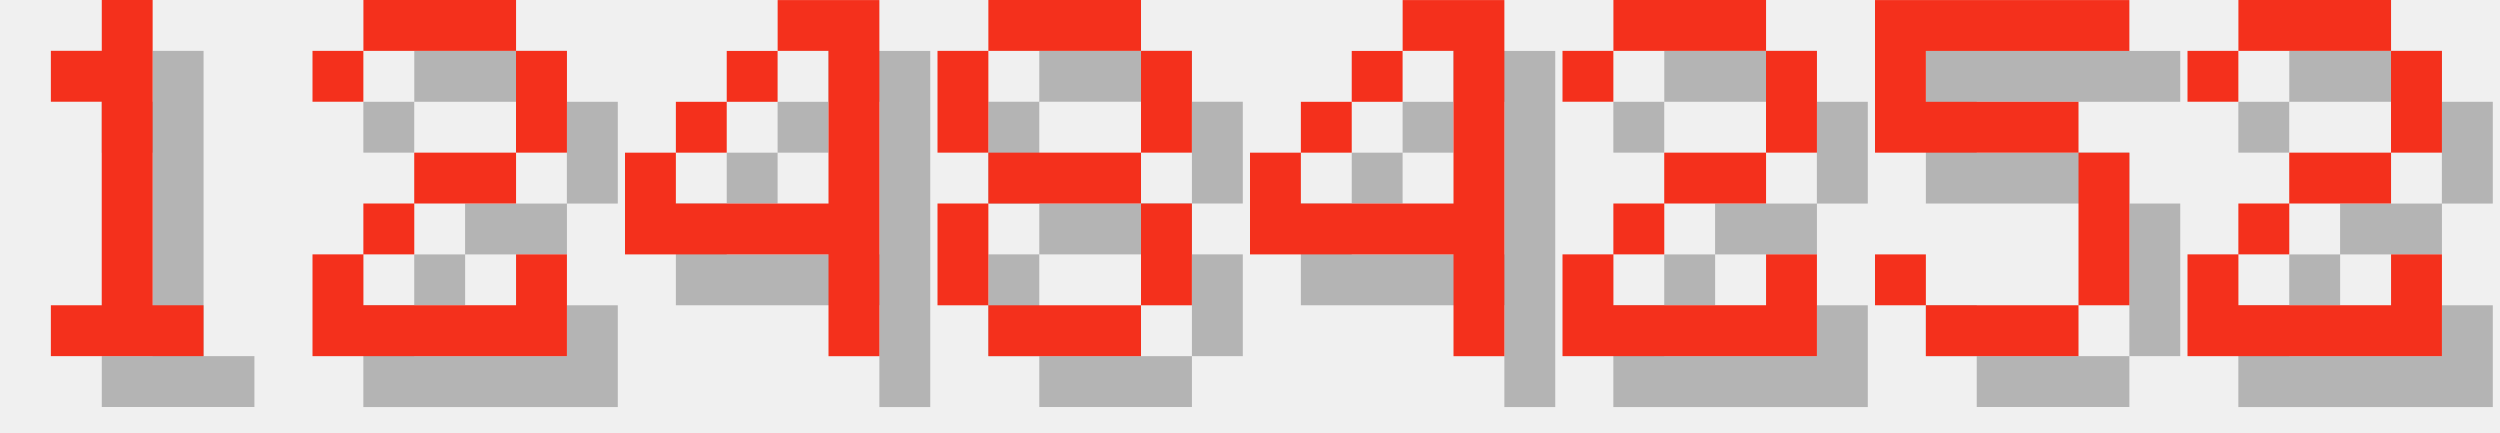
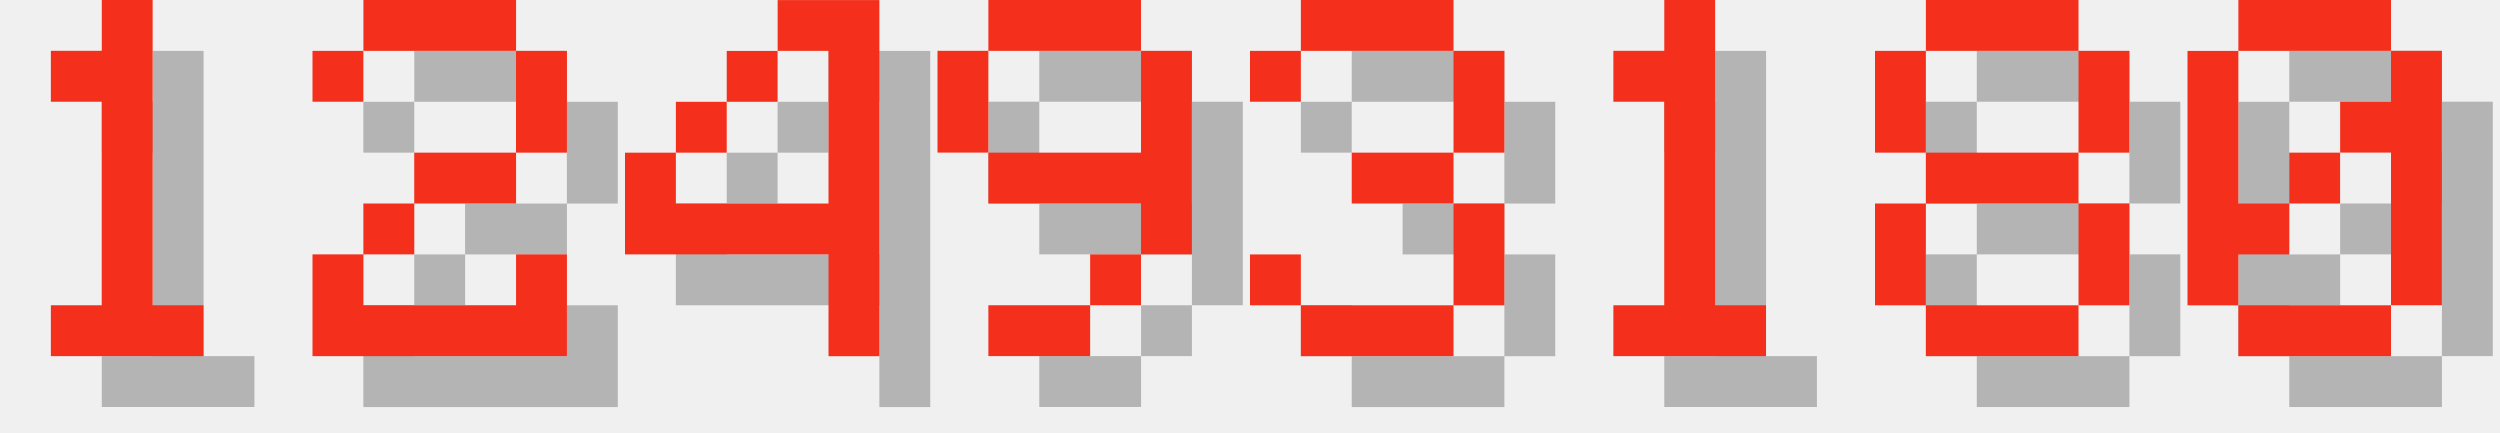
<svg xmlns="http://www.w3.org/2000/svg" version="1.1" width="208.0" height="36">
  <style>
        .text-foreground {
            fill: #F4301C;
        }
        .text-shadow {
            fill: #000000;
            fill-opacity: 0.25;
        }
    </style>
  <g class="digit" id="digit_1" transform="translate(0.0, 0), scale(4)">
    <path id="digit_1_shadow" class="text-shadow" d="m2.117 2.117v1.058h1.058v4.233h-1.058v1.058h3.175v-1.058h-1.058v-6.35h-1.058v1.058h-1.058z" fill-opacity=".5" style="paint-order:stroke fill markers" />
    <path id="digit_1_fg" class="text-foreground" d="m1.058 1.058v1.058h1.058v4.233h-1.058v1.058h3.175v-1.058h-1.058v-6.35h-1.058v1.058h-1.058z" fill="#fff" style="paint-order:stroke fill markers" />
  </g>
  <g class="digit" id="digit_2" transform="translate(26.0, 0), scale(4)">
    <path id="digit_2_shadow" class="text-shadow" d="m1.058 2.117v1.058h1.058v-1.058h3.175v2.117h-2.117v1.058h-1.058v1.058h-1.058v2.117h5.292v-2.117h-1.058v1.058h-3.175v-1.058h1.058v-1.058h2.117v-1.058h1.058v-2.117h-1.058v-1.058h-3.175v1.058h-1.058z" fill-opacity=".5" style="paint-order:stroke fill markers" />
    <path id="digit_2_fg" class="text-foreground" d="m0 1.058v1.058h1.058v-1.058h3.175v2.117h-2.117v1.058h-1.058v1.058h-1.058v2.117h5.292v-2.117h-1.058v1.058h-3.175v-1.058h1.058v-1.058h2.117v-1.058h1.058v-2.117h-1.058v-1.058h-3.175v1.058h-1.058z" fill="#fff" style="paint-order:stroke fill markers" />
  </g>
  <g class="digit" id="digit_4" transform="translate(52.0, 0), scale(4)">
    <path id="digit_4_shadow" class="text-shadow" d="m4.233 1.058v1.058h1.058v3.175h-3.175v-1.058h-1.058v2.117h4.233v2.117h1.058v-7.408h-2.117zm-2.117 3.175h1.058v-1.058h-1.058v1.058zm1.058-1.058h1.058v-1.058h-1.058v1.058z" fill-opacity=".5" style="paint-order:stroke fill markers" />
    <path id="digit_4_fg" class="text-foreground" d="m3.175 0v1.058h1.058v3.175h-3.175v-1.058h-1.058v2.117h4.233v2.117h1.058v-7.408h-2.117zm-2.117 3.175h1.058v-1.058h-1.058v1.058zm1.058-1.058h1.058v-1.058h-1.058v1.058z" fill="#fff" style="paint-order:stroke fill markers" />
  </g>
-   <g class="digit" id="digit_8" transform="translate(78.0, 0), scale(4)">
+   <g class="digit" id="digit_9" transform="translate(78.0, 0), scale(4)">
+     <path id="digit_9_shadow" class="text-shadow" d="m2.117 1.058v1.058h3.175v-1.058h-3.175zm3.175 1.058v2.117h-3.175v1.058h3.175v1.058h1.058v-4.233h-1.058zm0 4.233h-1.058v1.058h1.058v-1.058zm-1.058 1.058h-2.117v1.058h2.117v-1.058zm-2.117-3.175v-2.117h-1.058v2.117h1.058z" fill-opacity=".5" style="paint-order:stroke fill markers" />
+     <path id="digit_9_fg" class="text-foreground" d="m1.058 0v1.058h3.175v-1.058h-3.175zm3.175 1.058v2.117h-3.175v1.058h3.175v1.058h1.058v-4.233h-1.058zm0 4.233h-1.058v1.058h1.058v-1.058zm-1.058 1.058h-2.117v1.058h2.117v-1.058zm-2.117-3.175v-2.117h-1.058v2.117h1.058z" fill="#fff" style="paint-order:stroke fill markers" />
+   </g>
+   <g class="digit" id="digit_3" transform="translate(104.0, 0), scale(4)">
+     <path id="digit_3_shadow" class="text-shadow" d="m1.058 2.117v1.058h1.058v-1.058h3.175v2.117h-2.117v1.058h2.117v2.117h-3.175v-1.058h-1.058v1.058h1.058v1.058h3.175v-1.058h1.058v-2.117h-1.058v-1.058h1.058v-2.117h-1.058v-1.058h-3.175v1.058h-1.058z" fill-opacity=".5" style="paint-order:stroke fill markers" />
+     <path id="digit_3_fg" class="text-foreground" d="m0 1.058v1.058h1.058v-1.058h3.175v2.117h-2.117v1.058h2.117v2.117h-3.175v-1.058h-1.058v1.058h1.058v1.058h3.175v-1.058h1.058v-2.117h-1.058v-1.058h1.058v-2.117h-1.058v-1.058h-3.175v1.058h-1.058z" fill="#fff" style="paint-order:stroke fill markers" />
+   </g>
+   <g class="digit" id="digit_1" transform="translate(130.0, 0), scale(4)">
+     <path id="digit_1_shadow" class="text-shadow" d="m2.117 2.117v1.058h1.058v4.233h-1.058v1.058h3.175v-1.058h-1.058v-6.35h-1.058v1.058h-1.058z" fill-opacity=".5" style="paint-order:stroke fill markers" />
+     <path id="digit_1_fg" class="text-foreground" d="m1.058 1.058v1.058h1.058v4.233h-1.058v1.058h3.175v-1.058h-1.058v-6.35h-1.058v1.058h-1.058z" fill="#fff" style="paint-order:stroke fill markers" />
+   </g>
+   <g class="digit" id="digit_8" transform="translate(156.0, 0), scale(4)">
    <path id="digit_8_shadow" class="text-shadow" d="m2.117 1.058v1.058h3.175v-1.058h-3.175zm3.175 1.058v2.117h1.058v-2.117h-1.058zm0 2.117h-3.175v1.058h3.175v-1.058zm0 1.058v2.117h1.058v-2.117h-1.058zm0 2.117h-3.175v1.058h3.175v-1.058zm-3.175 0v-2.117h-1.058v2.117h1.058zm0-3.175v-2.117h-1.058v2.117h1.058z" fill-opacity=".5" style="paint-order:stroke fill markers" />
    <path id="digit_8_fg" class="text-foreground" d="m1.058 0v1.058h3.175v-1.058h-3.175zm3.175 1.058v2.117h1.058v-2.117h-1.058zm0 2.117h-3.175v1.058h3.175v-1.058zm0 1.058v2.117h1.058v-2.117h-1.058zm0 2.117h-3.175v1.058h3.175v-1.058zm-3.175 0v-2.117h-1.058v2.117h1.058zm0-3.175v-2.117h-1.058v2.117h1.058z" fill="#fff" style="paint-order:stroke fill markers" />
  </g>
-   <g class="digit" id="digit_4" transform="translate(104.0, 0), scale(4)">
-     <path id="digit_4_shadow" class="text-shadow" d="m4.233 1.058v1.058h1.058v3.175h-3.175v-1.058h-1.058v2.117h4.233v2.117h1.058v-7.408h-2.117zm-2.117 3.175h1.058v-1.058h-1.058v1.058zm1.058-1.058h1.058v-1.058h-1.058v1.058z" fill-opacity=".5" style="paint-order:stroke fill markers" />
-     <path id="digit_4_fg" class="text-foreground" d="m3.175 0v1.058h1.058v3.175h-3.175v-1.058h-1.058v2.117h4.233v2.117h1.058v-7.408h-2.117zm-2.117 3.175h1.058v-1.058h-1.058v1.058zm1.058-1.058h1.058v-1.058h-1.058v1.058z" fill="#fff" style="paint-order:stroke fill markers" />
-   </g>
-   <g class="digit" id="digit_2" transform="translate(130.0, 0), scale(4)">
-     <path id="digit_2_shadow" class="text-shadow" d="m1.058 2.117v1.058h1.058v-1.058h3.175v2.117h-2.117v1.058h-1.058v1.058h-1.058v2.117h5.292v-2.117h-1.058v1.058h-3.175v-1.058h1.058v-1.058h2.117v-1.058h1.058v-2.117h-1.058v-1.058h-3.175v1.058h-1.058z" fill-opacity=".5" style="paint-order:stroke fill markers" />
-     <path id="digit_2_fg" class="text-foreground" d="m0 1.058v1.058h1.058v-1.058h3.175v2.117h-2.117v1.058h-1.058v1.058h-1.058v2.117h5.292v-2.117h-1.058v1.058h-3.175v-1.058h1.058v-1.058h2.117v-1.058h1.058v-2.117h-1.058v-1.058h-3.175v1.058h-1.058z" fill="#fff" style="paint-order:stroke fill markers" />
-   </g>
-   <g class="digit" id="digit_5" transform="translate(156.0, 0), scale(4)">
-     <path id="digit_5_shadow" class="text-shadow" d="m1.058 1.058v3.175h4.233v3.175h-3.175v-1.058h-1.058v1.058h1.058v1.058h3.175v-1.058h1.058v-3.175h-1.058v-1.058h-3.175v-1.058h4.233v-1.058h-5.292z" fill-opacity=".5" style="paint-order:stroke fill markers" />
-     <path id="digit_5_fg" class="text-foreground" d="m0 0v3.175h4.233v3.175h-3.175v-1.058h-1.058v1.058h1.058v1.058h3.175v-1.058h1.058v-3.175h-1.058v-1.058h-3.175v-1.058h4.233v-1.058h-5.292z" fill="#fff" style="paint-order:stroke fill markers" />
-   </g>
-   <g class="digit" id="digit_2" transform="translate(182.0, 0), scale(4)">
-     <path id="digit_2_shadow" class="text-shadow" d="m1.058 2.117v1.058h1.058v-1.058h3.175v2.117h-2.117v1.058h-1.058v1.058h-1.058v2.117h5.292v-2.117h-1.058v1.058h-3.175v-1.058h1.058v-1.058h2.117v-1.058h1.058v-2.117h-1.058v-1.058h-3.175v1.058h-1.058z" fill-opacity=".5" style="paint-order:stroke fill markers" />
-     <path id="digit_2_fg" class="text-foreground" d="m0 1.058v1.058h1.058v-1.058h3.175v2.117h-2.117v1.058h-1.058v1.058h-1.058v2.117h5.292v-2.117h-1.058v1.058h-3.175v-1.058h1.058v-1.058h2.117v-1.058h1.058v-2.117h-1.058v-1.058h-3.175v1.058h-1.058z" fill="#fff" style="paint-order:stroke fill markers" />
+   <g class="digit" id="digit_0" transform="translate(182.0, 0), scale(4)">
+     <path id="digit_0_shadow" class="text-shadow" d="m2.117 1.058v1.058h3.175v-1.058h-3.175zm3.175 1.058v1.058h-1.058v1.058h1.058v3.175h1.058v-5.292h-1.058zm0 5.292h-3.175v1.058h3.175v-1.058zm-3.175 0v-1.058h1.058v-1.058h-1.058v-3.175h-1.058v5.292h1.058zm1.058-2.117h1.058v-1.058h-1.058v1.058z" fill-opacity=".5" style="paint-order:stroke fill markers" />
+     <path id="digit_0_fg" class="text-foreground" d="m1.058 0v1.058h3.175v-1.058h-3.175zm3.175 1.058v1.058h-1.058v1.058h1.058v3.175h1.058v-5.292h-1.058zm0 5.292h-3.175v1.058h3.175v-1.058zm-3.175 0v-1.058h1.058v-1.058h-1.058v-3.175h-1.058v5.292h1.058zm1.058-2.117h1.058v-1.058h-1.058v1.058z" fill="#fff" style="paint-order:stroke fill markers" />
  </g>
</svg>
